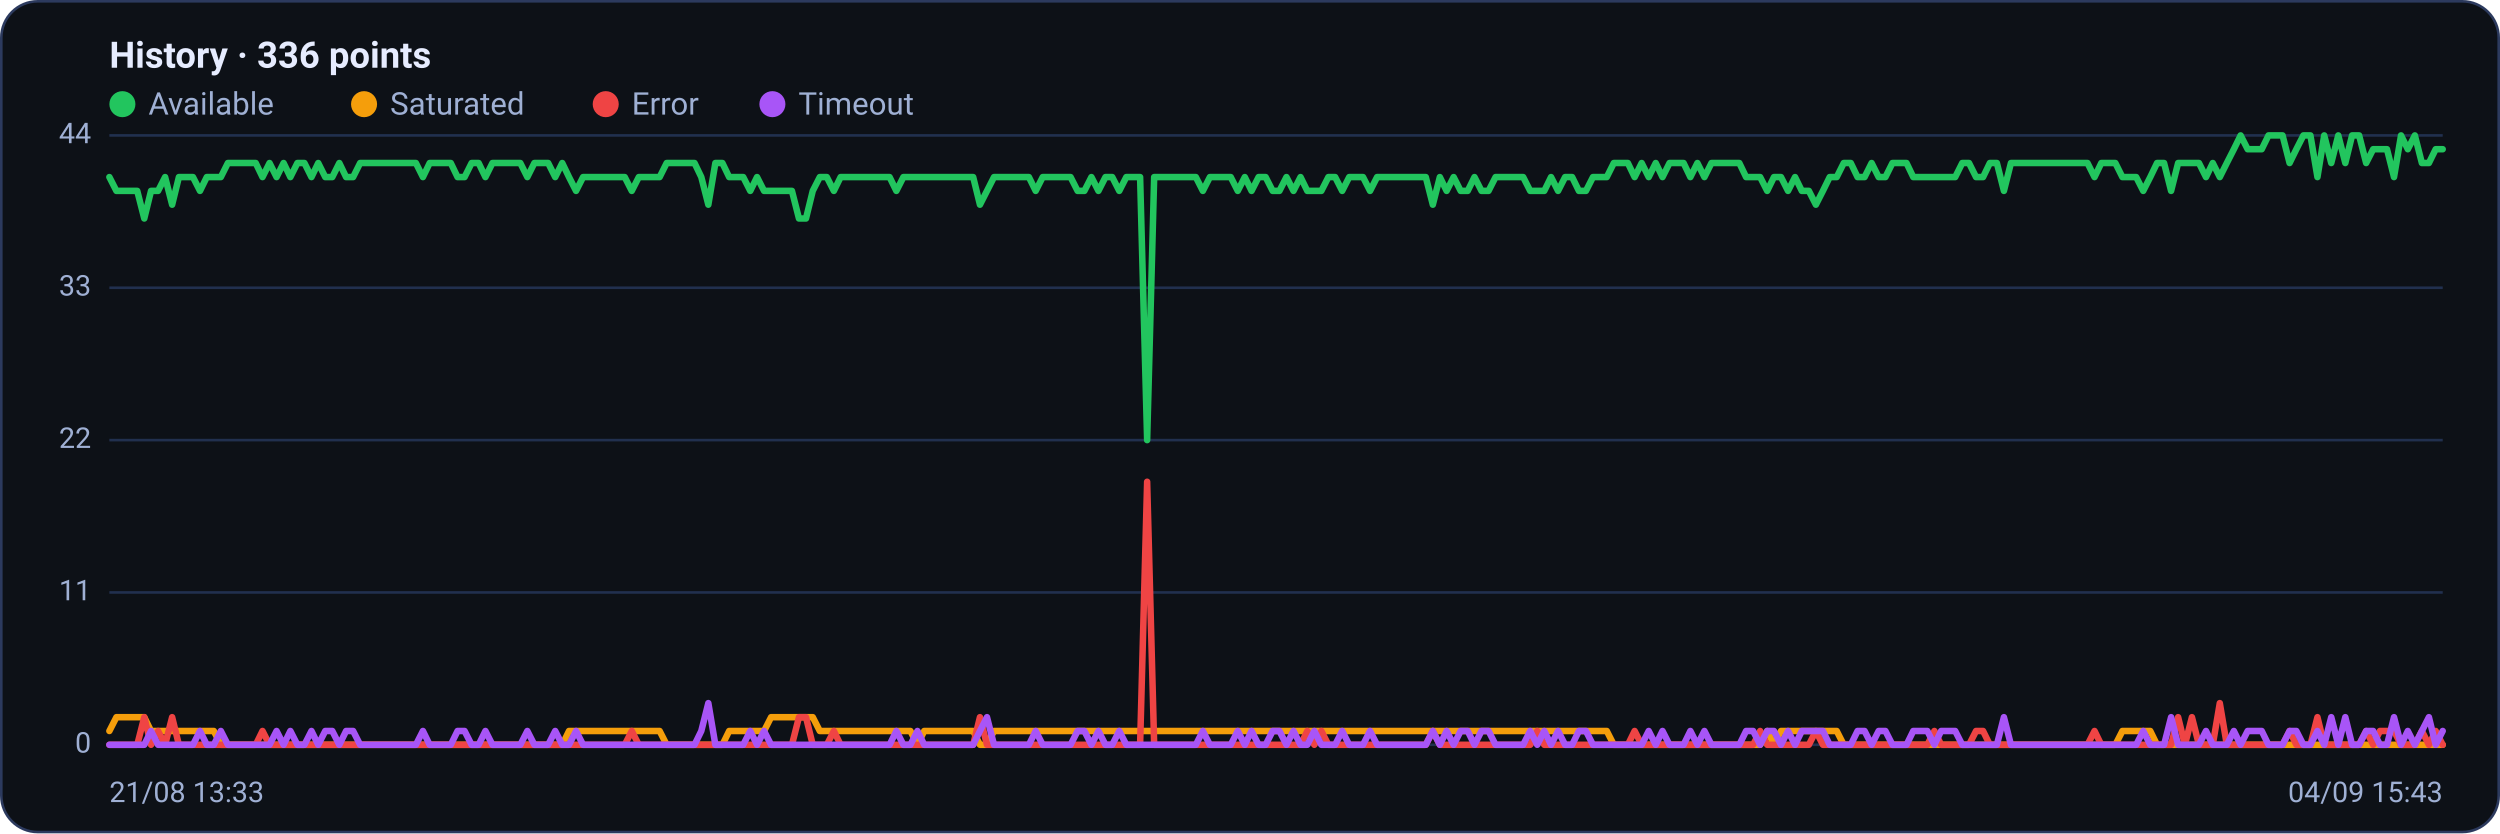
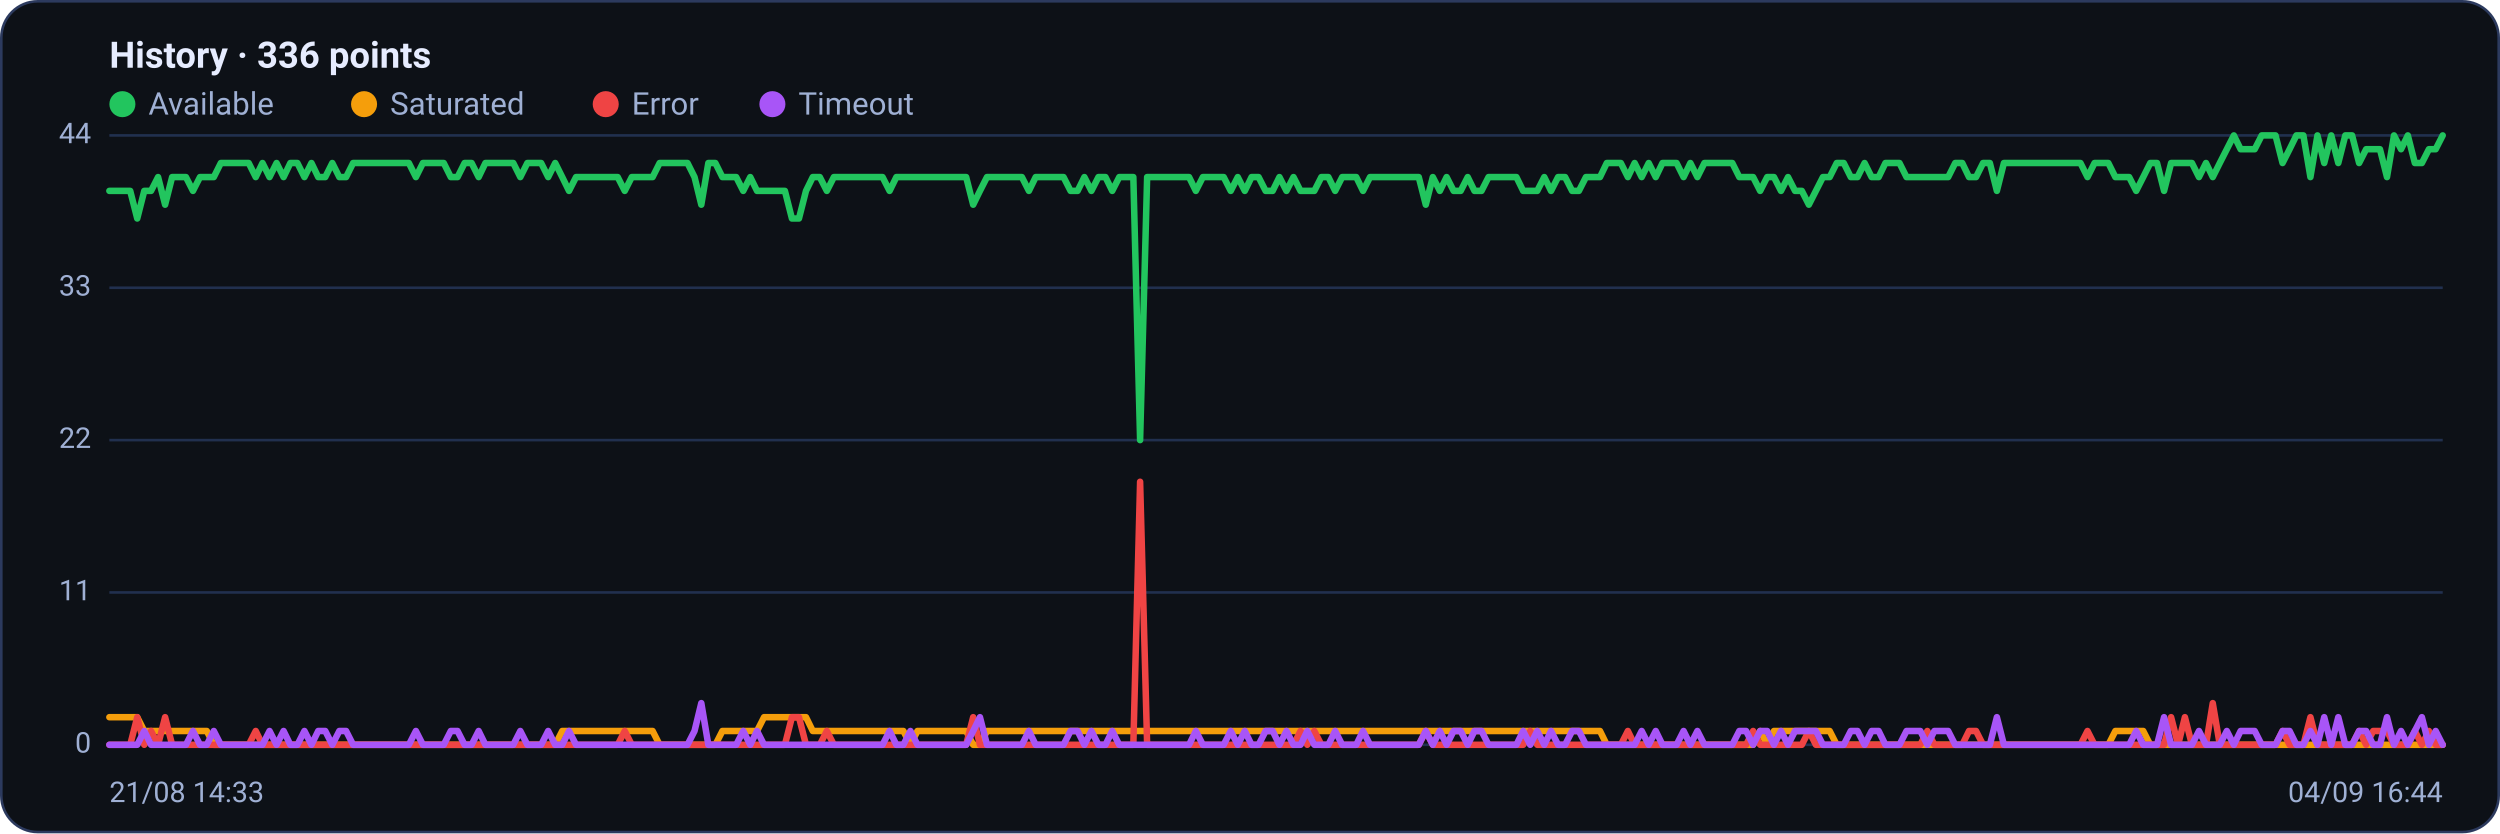
<svg xmlns="http://www.w3.org/2000/svg" viewBox="0 0 960 320" width="960" height="320" font-family="Segoe UI, system-ui, -apple-system, Roboto, Helvetica, Arial, sans-serif" role="img" aria-label="Availability history per region">
  <rect x="0.5" y="0.5" width="959" height="319" rx="14" fill="#0d1117" stroke="#2c3a5e" />
  <text x="42" y="26" font-size="14" font-weight="600" fill="#e6ecff">History · 336 points</text>
  <circle cx="47" cy="40" r="5" fill="#22c55e" />
  <text x="57" y="44" font-size="12" fill="#9fb0d4">Available</text>
  <circle cx="139.8" cy="40" r="5" fill="#f59e0b" />
  <text x="149.8" y="44" font-size="12" fill="#9fb0d4">Saturated</text>
  <circle cx="232.6" cy="40" r="5" fill="#ef4444" />
  <text x="242.6" y="44" font-size="12" fill="#9fb0d4">Error</text>
  <circle cx="296.6" cy="40" r="5" fill="#a855f7" />
  <text x="306.6" y="44" font-size="12" fill="#9fb0d4">Timeout</text>
  <line x1="42" y1="286.0" x2="938" y2="286.0" stroke="#21304f" stroke-width="1" />
  <text x="35" y="289.0" text-anchor="end" font-size="11" fill="#9fb0d4">0</text>
  <line x1="42" y1="227.5" x2="938" y2="227.5" stroke="#21304f" stroke-width="1" />
  <text x="35" y="230.5" text-anchor="end" font-size="11" fill="#9fb0d4">11</text>
  <line x1="42" y1="169.0" x2="938" y2="169.0" stroke="#21304f" stroke-width="1" />
  <text x="35" y="172.0" text-anchor="end" font-size="11" fill="#9fb0d4">22</text>
  <line x1="42" y1="110.5" x2="938" y2="110.5" stroke="#21304f" stroke-width="1" />
  <text x="35" y="113.5" text-anchor="end" font-size="11" fill="#9fb0d4">33</text>
  <line x1="42" y1="52.0" x2="938" y2="52.0" stroke="#21304f" stroke-width="1" />
  <text x="35" y="55.0" text-anchor="end" font-size="11" fill="#9fb0d4">44</text>
-   <polyline fill="none" stroke="#22c55e" stroke-width="2.5" stroke-linejoin="round" stroke-linecap="round" points="42.0,68.0 44.7,73.3 47.3,73.3 50.0,73.3 52.7,73.3 55.4,83.9 58.0,73.3 60.7,73.3 63.4,68.0 66.1,78.6 68.7,68.0 71.4,68.0 74.1,68.0 76.8,73.3 79.4,68.0 82.1,68.0 84.8,68.0 87.5,62.6 90.1,62.6 92.8,62.6 95.5,62.6 98.2,62.6 100.8,68.0 103.5,62.6 106.2,68.0 108.9,62.6 111.5,68.0 114.2,62.6 116.9,62.6 119.6,68.0 122.2,62.6 124.9,68.0 127.6,68.0 130.3,62.6 132.9,68.0 135.6,68.0 138.3,62.6 141.0,62.6 143.6,62.6 146.3,62.6 149.0,62.6 151.7,62.6 154.3,62.6 157.0,62.6 159.7,62.6 162.4,68.0 165.0,62.6 167.7,62.6 170.4,62.6 173.1,62.6 175.7,68.0 178.4,68.0 181.1,62.6 183.8,62.6 186.4,68.0 189.1,62.6 191.8,62.6 194.5,62.6 197.1,62.6 199.8,62.6 202.5,68.0 205.2,62.6 207.8,62.6 210.5,62.6 213.2,68.0 215.9,62.6 218.5,68.0 221.2,73.3 223.9,68.0 226.5,68.0 229.2,68.0 231.9,68.0 234.6,68.0 237.2,68.0 239.9,68.0 242.6,73.3 245.3,68.0 247.9,68.0 250.6,68.0 253.3,68.0 256.0,62.6 258.6,62.6 261.3,62.6 264.0,62.6 266.7,62.6 269.3,68.0 272.0,78.6 274.7,62.6 277.4,62.6 280.0,68.0 282.7,68.0 285.4,68.0 288.1,73.3 290.7,68.0 293.4,73.3 296.1,73.3 298.8,73.3 301.4,73.3 304.1,73.3 306.8,83.9 309.5,83.9 312.1,73.3 314.8,68.0 317.5,68.0 320.2,73.3 322.8,68.0 325.5,68.0 328.2,68.0 330.9,68.0 333.5,68.0 336.2,68.0 338.9,68.0 341.6,68.0 344.2,73.3 346.9,68.0 349.6,68.0 352.3,68.0 354.9,68.0 357.6,68.0 360.3,68.0 363.0,68.0 365.6,68.0 368.3,68.0 371.0,68.0 373.7,68.0 376.3,78.6 379.0,73.3 381.7,68.0 384.4,68.0 387.0,68.0 389.7,68.0 392.4,68.0 395.1,68.0 397.7,73.3 400.4,68.0 403.1,68.0 405.7,68.0 408.4,68.0 411.1,68.0 413.8,73.3 416.4,73.3 419.1,68.0 421.8,73.3 424.5,68.0 427.1,68.0 429.8,73.3 432.5,68.0 435.2,68.0 437.8,68.0 440.5,169.0 443.2,68.0 445.9,68.0 448.5,68.0 451.2,68.0 453.9,68.0 456.6,68.0 459.2,68.0 461.9,73.3 464.6,68.0 467.3,68.0 469.9,68.0 472.6,68.0 475.3,73.3 478.0,68.0 480.6,73.3 483.3,68.0 486.0,68.0 488.7,73.3 491.3,73.3 494.0,68.0 496.7,73.3 499.4,68.0 502.0,73.3 504.7,73.3 507.4,73.3 510.1,68.0 512.7,68.0 515.4,73.3 518.1,68.0 520.8,68.0 523.4,68.0 526.1,73.3 528.8,68.0 531.5,68.0 534.1,68.0 536.8,68.0 539.5,68.0 542.2,68.0 544.8,68.0 547.5,68.0 550.2,78.6 552.9,68.0 555.5,73.3 558.2,68.0 560.9,73.3 563.6,73.3 566.2,68.0 568.9,73.3 571.6,73.3 574.3,68.0 576.9,68.0 579.6,68.0 582.3,68.0 584.9,68.0 587.6,73.3 590.3,73.3 593.0,73.3 595.6,68.0 598.3,73.3 601.0,68.0 603.7,68.0 606.3,73.3 609.0,73.3 611.7,68.0 614.4,68.0 617.0,68.0 619.7,62.6 622.4,62.6 625.1,62.6 627.7,68.0 630.4,62.6 633.1,68.0 635.8,62.6 638.4,68.0 641.1,62.6 643.8,62.6 646.5,62.6 649.1,68.0 651.8,62.6 654.5,68.0 657.2,62.6 659.8,62.6 662.5,62.6 665.2,62.6 667.9,62.6 670.5,68.0 673.2,68.0 675.9,68.0 678.6,73.3 681.2,68.0 683.9,68.0 686.6,73.3 689.3,68.0 691.9,73.3 694.6,73.3 697.3,78.6 700.0,73.3 702.6,68.0 705.3,68.0 708.0,62.6 710.7,62.6 713.3,68.0 716.0,68.0 718.7,62.6 721.4,68.0 724.0,68.0 726.7,62.6 729.4,62.6 732.1,62.6 734.7,68.0 737.4,68.0 740.1,68.0 742.8,68.0 745.4,68.0 748.1,68.0 750.8,68.0 753.5,62.6 756.1,62.6 758.8,68.0 761.5,68.0 764.1,62.6 766.8,62.6 769.5,73.3 772.2,62.6 774.8,62.6 777.5,62.6 780.2,62.6 782.9,62.6 785.5,62.6 788.2,62.6 790.9,62.6 793.6,62.6 796.2,62.6 798.9,62.6 801.6,62.6 804.3,68.0 806.9,62.6 809.6,62.6 812.3,62.6 815.0,68.0 817.6,68.0 820.3,68.0 823.0,73.3 825.7,68.0 828.3,62.6 831.0,62.6 833.7,73.3 836.4,62.6 839.0,62.6 841.7,62.6 844.4,62.6 847.1,68.0 849.7,62.6 852.4,68.0 855.1,62.6 857.8,57.3 860.4,52.0 863.1,57.3 865.8,57.3 868.5,57.3 871.1,52.0 873.8,52.0 876.5,52.0 879.2,62.6 881.8,57.3 884.5,52.0 887.2,52.0 889.9,68.0 892.5,52.0 895.2,62.6 897.9,52.0 900.6,62.6 903.2,52.0 905.9,52.0 908.6,62.6 911.3,57.3 913.9,57.3 916.6,57.3 919.3,68.0 922.0,52.0 924.6,57.3 927.3,52.0 930.0,62.6 932.7,62.6 935.3,57.3 938.0,57.3" />
-   <polyline fill="none" stroke="#f59e0b" stroke-width="2.5" stroke-linejoin="round" stroke-linecap="round" points="42.0,280.7 44.7,275.4 47.3,275.4 50.0,275.4 52.7,275.4 55.4,275.4 58.0,280.7 60.7,280.7 63.4,280.7 66.1,280.7 68.7,280.7 71.4,280.7 74.1,280.7 76.8,280.7 79.4,280.7 82.1,280.7 84.8,286.0 87.5,286.0 90.1,286.0 92.8,286.0 95.5,286.0 98.2,286.0 100.8,286.0 103.5,286.0 106.2,286.0 108.9,286.0 111.5,286.0 114.2,286.0 116.9,286.0 119.6,286.0 122.2,286.0 124.9,286.0 127.6,286.0 130.3,286.0 132.9,286.0 135.6,286.0 138.3,286.0 141.0,286.0 143.6,286.0 146.3,286.0 149.0,286.0 151.7,286.0 154.3,286.0 157.0,286.0 159.7,286.0 162.4,286.0 165.0,286.0 167.7,286.0 170.4,286.0 173.1,286.0 175.7,286.0 178.4,286.0 181.1,286.0 183.8,286.0 186.4,286.0 189.1,286.0 191.8,286.0 194.5,286.0 197.1,286.0 199.8,286.0 202.5,286.0 205.2,286.0 207.8,286.0 210.5,286.0 213.2,286.0 215.9,286.0 218.5,280.7 221.2,280.7 223.9,280.7 226.5,280.7 229.2,280.7 231.9,280.7 234.6,280.7 237.2,280.7 239.9,280.7 242.6,280.7 245.3,280.7 247.9,280.7 250.6,280.7 253.3,280.7 256.0,286.0 258.6,286.0 261.3,286.0 264.0,286.0 266.7,286.0 269.3,286.0 272.0,286.0 274.7,286.0 277.4,286.0 280.0,280.7 282.7,280.7 285.4,280.7 288.1,280.7 290.7,280.7 293.4,280.7 296.1,275.4 298.8,275.4 301.4,275.4 304.1,275.4 306.8,275.4 309.5,275.4 312.1,275.4 314.8,280.7 317.5,280.7 320.2,280.7 322.8,280.7 325.5,280.7 328.2,280.7 330.9,280.7 333.5,280.7 336.2,280.7 338.9,280.7 341.6,280.7 344.2,280.7 346.9,280.7 349.6,280.7 352.3,286.0 354.9,280.7 357.6,280.7 360.3,280.7 363.0,280.7 365.6,280.7 368.3,280.7 371.0,280.7 373.7,280.7 376.3,286.0 379.0,286.0 381.7,280.7 384.4,280.7 387.0,280.7 389.7,280.7 392.4,280.7 395.1,280.7 397.7,280.7 400.4,280.7 403.1,280.7 405.7,280.7 408.4,280.7 411.1,280.7 413.8,280.7 416.4,280.7 419.1,280.7 421.8,280.7 424.5,280.7 427.1,280.7 429.8,280.7 432.5,280.7 435.2,280.7 437.8,280.7 440.5,280.7 443.2,280.7 445.9,280.7 448.5,280.7 451.2,280.7 453.9,280.7 456.6,280.7 459.2,280.7 461.9,280.7 464.6,280.7 467.3,280.7 469.9,280.7 472.6,280.7 475.3,280.7 478.0,280.7 480.6,280.7 483.3,280.7 486.0,280.7 488.7,280.7 491.3,280.7 494.0,280.7 496.7,280.7 499.4,280.7 502.0,280.7 504.7,280.7 507.4,280.7 510.1,280.7 512.7,280.7 515.4,280.7 518.1,280.7 520.8,280.7 523.4,280.7 526.1,280.7 528.8,280.7 531.5,280.7 534.1,280.7 536.8,280.7 539.5,280.7 542.2,280.7 544.8,280.7 547.5,280.7 550.2,280.7 552.9,280.7 555.5,280.7 558.2,280.7 560.9,280.7 563.6,280.7 566.2,280.7 568.9,280.7 571.6,280.7 574.3,280.7 576.9,280.7 579.6,280.7 582.3,280.7 584.9,280.7 587.6,280.7 590.3,280.7 593.0,280.7 595.6,280.7 598.3,280.7 601.0,280.7 603.7,280.7 606.3,280.7 609.0,280.7 611.7,280.7 614.4,280.7 617.0,280.7 619.7,286.0 622.4,286.0 625.1,286.0 627.7,286.0 630.4,286.0 633.1,286.0 635.8,286.0 638.4,286.0 641.1,286.0 643.8,286.0 646.5,286.0 649.1,286.0 651.8,286.0 654.5,286.0 657.2,286.0 659.8,286.0 662.5,286.0 665.2,286.0 667.9,286.0 670.5,286.0 673.2,286.0 675.9,286.0 678.6,280.7 681.2,286.0 683.9,280.7 686.6,280.7 689.3,280.7 691.9,280.7 694.6,280.7 697.3,280.7 700.0,280.7 702.6,280.7 705.3,280.7 708.0,286.0 710.7,286.0 713.3,286.0 716.0,286.0 718.7,286.0 721.4,286.0 724.0,286.0 726.7,286.0 729.4,286.0 732.1,286.0 734.7,286.0 737.4,286.0 740.1,286.0 742.8,286.0 745.4,286.0 748.1,286.0 750.8,286.0 753.5,286.0 756.1,286.0 758.8,286.0 761.5,286.0 764.1,286.0 766.8,286.0 769.5,286.0 772.2,286.0 774.8,286.0 777.5,286.0 780.2,286.0 782.9,286.0 785.5,286.0 788.2,286.0 790.9,286.0 793.6,286.0 796.2,286.0 798.9,286.0 801.6,286.0 804.3,286.0 806.9,286.0 809.6,286.0 812.3,286.0 815.0,280.7 817.6,280.7 820.3,280.7 823.0,280.7 825.7,280.7 828.3,286.0 831.0,286.0 833.7,286.0 836.4,286.0 839.0,286.0 841.7,286.0 844.4,286.0 847.1,286.0 849.7,286.0 852.4,286.0 855.1,286.0 857.8,286.0 860.4,286.0 863.1,286.0 865.8,286.0 868.5,286.0 871.1,286.0 873.8,286.0 876.5,286.0 879.2,286.0 881.8,286.0 884.5,286.0 887.2,286.0 889.9,286.0 892.5,286.0 895.2,286.0 897.9,286.0 900.6,286.0 903.2,286.0 905.9,286.0 908.6,286.0 911.3,286.0 913.9,286.0 916.6,286.0 919.3,286.0 922.0,286.0 924.6,286.0 927.3,286.0 930.0,286.0 932.7,286.0 935.3,286.0 938.0,286.0" />
-   <polyline fill="none" stroke="#ef4444" stroke-width="2.5" stroke-linejoin="round" stroke-linecap="round" points="42.0,286.0 44.7,286.0 47.3,286.0 50.0,286.0 52.7,286.0 55.4,275.4 58.0,286.0 60.7,280.7 63.4,286.0 66.1,275.4 68.7,286.0 71.4,286.0 74.1,286.0 76.8,286.0 79.4,286.0 82.1,286.0 84.8,286.0 87.5,286.0 90.1,286.0 92.8,286.0 95.5,286.0 98.2,286.0 100.8,280.7 103.5,286.0 106.2,286.0 108.9,286.0 111.5,286.0 114.2,286.0 116.9,286.0 119.6,286.0 122.2,286.0 124.9,286.0 127.6,286.0 130.3,286.0 132.9,286.0 135.6,286.0 138.3,286.0 141.0,286.0 143.6,286.0 146.3,286.0 149.0,286.0 151.7,286.0 154.3,286.0 157.0,286.0 159.7,286.0 162.4,286.0 165.0,286.0 167.7,286.0 170.4,286.0 173.1,286.0 175.7,286.0 178.4,286.0 181.1,286.0 183.8,286.0 186.4,286.0 189.1,286.0 191.8,286.0 194.5,286.0 197.1,286.0 199.8,286.0 202.5,286.0 205.2,286.0 207.8,286.0 210.5,286.0 213.2,286.0 215.9,286.0 218.5,286.0 221.2,286.0 223.9,286.0 226.5,286.0 229.2,286.0 231.9,286.0 234.6,286.0 237.2,286.0 239.9,286.0 242.6,280.7 245.3,286.0 247.9,286.0 250.6,286.0 253.3,286.0 256.0,286.0 258.6,286.0 261.3,286.0 264.0,286.0 266.7,286.0 269.3,286.0 272.0,286.0 274.7,286.0 277.4,286.0 280.0,286.0 282.7,286.0 285.4,286.0 288.1,286.0 290.7,286.0 293.4,286.0 296.1,286.0 298.8,286.0 301.4,286.0 304.1,286.0 306.8,275.4 309.5,275.4 312.1,286.0 314.8,286.0 317.5,286.0 320.2,280.7 322.8,286.0 325.5,286.0 328.2,286.0 330.9,286.0 333.5,286.0 336.2,286.0 338.9,286.0 341.6,286.0 344.2,286.0 346.9,286.0 349.6,286.0 352.3,286.0 354.9,286.0 357.6,286.0 360.3,286.0 363.0,286.0 365.6,286.0 368.3,286.0 371.0,286.0 373.7,286.0 376.3,275.4 379.0,286.0 381.7,286.0 384.4,286.0 387.0,286.0 389.7,286.0 392.4,286.0 395.1,286.0 397.7,286.0 400.4,286.0 403.1,286.0 405.7,286.0 408.4,286.0 411.1,286.0 413.8,286.0 416.4,286.0 419.1,286.0 421.8,286.0 424.5,286.0 427.1,286.0 429.8,286.0 432.5,286.0 435.2,286.0 437.8,286.0 440.5,185.0 443.2,286.0 445.9,286.0 448.5,286.0 451.2,286.0 453.9,286.0 456.6,286.0 459.2,286.0 461.9,286.0 464.6,286.0 467.3,286.0 469.9,286.0 472.6,286.0 475.3,286.0 478.0,286.0 480.6,286.0 483.3,286.0 486.0,286.0 488.7,286.0 491.3,286.0 494.0,286.0 496.7,286.0 499.4,286.0 502.0,280.7 504.7,286.0 507.4,280.7 510.1,286.0 512.7,286.0 515.4,286.0 518.1,286.0 520.8,286.0 523.4,286.0 526.1,286.0 528.8,286.0 531.5,286.0 534.1,286.0 536.8,286.0 539.5,286.0 542.2,286.0 544.8,286.0 547.5,286.0 550.2,280.7 552.9,286.0 555.5,286.0 558.2,286.0 560.9,286.0 563.6,286.0 566.2,286.0 568.9,286.0 571.6,286.0 574.3,286.0 576.9,286.0 579.6,286.0 582.3,286.0 584.9,286.0 587.6,286.0 590.3,280.7 593.0,286.0 595.6,286.0 598.3,286.0 601.0,286.0 603.7,286.0 606.3,286.0 609.0,286.0 611.7,286.0 614.4,286.0 617.0,286.0 619.7,286.0 622.4,286.0 625.1,286.0 627.7,280.7 630.4,286.0 633.1,286.0 635.8,286.0 638.4,286.0 641.1,286.0 643.8,286.0 646.5,286.0 649.1,286.0 651.8,286.0 654.5,286.0 657.2,286.0 659.8,286.0 662.5,286.0 665.2,286.0 667.9,286.0 670.5,286.0 673.2,286.0 675.9,280.7 678.6,286.0 681.2,286.0 683.9,286.0 686.6,286.0 689.3,286.0 691.9,286.0 694.6,286.0 697.3,280.7 700.0,286.0 702.6,286.0 705.3,286.0 708.0,286.0 710.7,286.0 713.3,286.0 716.0,286.0 718.7,286.0 721.4,286.0 724.0,286.0 726.7,286.0 729.4,286.0 732.1,286.0 734.7,286.0 737.4,286.0 740.1,286.0 742.8,280.7 745.4,286.0 748.1,286.0 750.8,286.0 753.5,286.0 756.1,286.0 758.8,280.7 761.5,280.7 764.1,286.0 766.8,286.0 769.5,286.0 772.2,286.0 774.8,286.0 777.5,286.0 780.2,286.0 782.9,286.0 785.5,286.0 788.2,286.0 790.9,286.0 793.6,286.0 796.2,286.0 798.9,286.0 801.6,286.0 804.3,280.7 806.9,286.0 809.6,286.0 812.3,286.0 815.0,286.0 817.6,286.0 820.3,286.0 823.0,286.0 825.7,286.0 828.3,286.0 831.0,286.0 833.7,286.0 836.4,275.4 839.0,286.0 841.7,275.4 844.4,286.0 847.1,286.0 849.7,286.0 852.4,270.0 855.1,286.0 857.8,286.0 860.4,286.0 863.1,286.0 865.8,286.0 868.5,286.0 871.1,286.0 873.8,286.0 876.5,286.0 879.2,280.7 881.8,286.0 884.5,286.0 887.2,286.0 889.9,275.4 892.5,286.0 895.2,286.0 897.9,286.0 900.6,286.0 903.2,286.0 905.9,286.0 908.6,280.7 911.3,286.0 913.9,280.7 916.6,280.7 919.3,280.7 922.0,286.0 924.6,286.0 927.3,286.0 930.0,280.7 932.7,286.0 935.3,280.7 938.0,286.0" />
-   <polyline fill="none" stroke="#a855f7" stroke-width="2.5" stroke-linejoin="round" stroke-linecap="round" points="42.0,286.0 44.7,286.0 47.3,286.0 50.0,286.0 52.7,286.0 55.4,286.0 58.0,280.7 60.7,286.0 63.4,286.0 66.1,286.0 68.7,286.0 71.4,286.0 74.1,286.0 76.8,280.7 79.4,286.0 82.1,286.0 84.8,280.7 87.5,286.0 90.1,286.0 92.8,286.0 95.5,286.0 98.2,286.0 100.8,286.0 103.5,286.0 106.2,280.7 108.9,286.0 111.5,280.7 114.2,286.0 116.9,286.0 119.6,280.7 122.2,286.0 124.9,280.7 127.6,280.7 130.3,286.0 132.9,280.7 135.6,280.7 138.3,286.0 141.0,286.0 143.6,286.0 146.3,286.0 149.0,286.0 151.7,286.0 154.3,286.0 157.0,286.0 159.7,286.0 162.4,280.7 165.0,286.0 167.7,286.0 170.4,286.0 173.1,286.0 175.7,280.7 178.4,280.7 181.1,286.0 183.8,286.0 186.4,280.7 189.1,286.0 191.8,286.0 194.5,286.0 197.1,286.0 199.8,286.0 202.5,280.7 205.2,286.0 207.8,286.0 210.5,286.0 213.2,280.7 215.9,286.0 218.5,286.0 221.2,280.7 223.9,286.0 226.5,286.0 229.2,286.0 231.9,286.0 234.6,286.0 237.2,286.0 239.9,286.0 242.6,286.0 245.3,286.0 247.9,286.0 250.6,286.0 253.3,286.0 256.0,286.0 258.6,286.0 261.3,286.0 264.0,286.0 266.7,286.0 269.3,280.7 272.0,270.0 274.7,286.0 277.4,286.0 280.0,286.0 282.7,286.0 285.4,286.0 288.1,280.7 290.7,286.0 293.4,280.7 296.1,286.0 298.8,286.0 301.4,286.0 304.1,286.0 306.8,286.0 309.5,286.0 312.1,286.0 314.8,286.0 317.5,286.0 320.2,286.0 322.8,286.0 325.5,286.0 328.2,286.0 330.9,286.0 333.5,286.0 336.2,286.0 338.9,286.0 341.6,286.0 344.2,280.7 346.9,286.0 349.6,286.0 352.3,280.7 354.9,286.0 357.6,286.0 360.3,286.0 363.0,286.0 365.6,286.0 368.3,286.0 371.0,286.0 373.7,286.0 376.3,280.7 379.0,275.4 381.7,286.0 384.4,286.0 387.0,286.0 389.7,286.0 392.4,286.0 395.1,286.0 397.7,280.7 400.4,286.0 403.1,286.0 405.7,286.0 408.4,286.0 411.1,286.0 413.8,280.7 416.4,280.7 419.1,286.0 421.8,280.7 424.5,286.0 427.1,286.0 429.8,280.7 432.5,286.0 435.2,286.0 437.8,286.0 440.5,286.0 443.2,286.0 445.9,286.0 448.5,286.0 451.2,286.0 453.9,286.0 456.6,286.0 459.2,286.0 461.9,280.7 464.6,286.0 467.3,286.0 469.9,286.0 472.6,286.0 475.3,280.7 478.0,286.0 480.6,280.7 483.3,286.0 486.0,286.0 488.7,280.7 491.3,280.7 494.0,286.0 496.7,280.7 499.4,286.0 502.0,286.0 504.7,280.7 507.4,286.0 510.1,286.0 512.7,286.0 515.4,280.7 518.1,286.0 520.8,286.0 523.4,286.0 526.1,280.7 528.8,286.0 531.5,286.0 534.1,286.0 536.8,286.0 539.5,286.0 542.2,286.0 544.8,286.0 547.5,286.0 550.2,280.7 552.9,286.0 555.5,280.7 558.2,286.0 560.9,280.7 563.6,280.7 566.2,286.0 568.9,280.7 571.6,280.7 574.3,286.0 576.9,286.0 579.6,286.0 582.3,286.0 584.9,286.0 587.6,280.7 590.3,286.0 593.0,280.7 595.6,286.0 598.3,280.7 601.0,286.0 603.7,286.0 606.3,280.7 609.0,280.7 611.7,286.0 614.4,286.0 617.0,286.0 619.7,286.0 622.4,286.0 625.1,286.0 627.7,286.0 630.4,286.0 633.1,280.7 635.8,286.0 638.4,280.7 641.1,286.0 643.8,286.0 646.5,286.0 649.1,280.7 651.8,286.0 654.5,280.7 657.2,286.0 659.8,286.0 662.5,286.0 665.2,286.0 667.9,286.0 670.5,280.7 673.2,280.7 675.9,286.0 678.6,280.7 681.2,280.7 683.9,286.0 686.6,280.7 689.3,286.0 691.9,280.7 694.6,280.7 697.3,280.7 700.0,280.7 702.6,286.0 705.3,286.0 708.0,286.0 710.7,286.0 713.3,280.7 716.0,280.7 718.7,286.0 721.4,280.7 724.0,280.7 726.7,286.0 729.4,286.0 732.1,286.0 734.7,280.7 737.4,280.7 740.1,280.7 742.8,286.0 745.4,280.7 748.1,280.7 750.8,280.7 753.5,286.0 756.1,286.0 758.8,286.0 761.5,286.0 764.1,286.0 766.8,286.0 769.5,275.4 772.2,286.0 774.8,286.0 777.5,286.0 780.2,286.0 782.9,286.0 785.5,286.0 788.2,286.0 790.9,286.0 793.6,286.0 796.2,286.0 798.9,286.0 801.6,286.0 804.3,286.0 806.9,286.0 809.6,286.0 812.3,286.0 815.0,286.0 817.6,286.0 820.3,286.0 823.0,280.7 825.7,286.0 828.3,286.0 831.0,286.0 833.7,275.4 836.4,286.0 839.0,286.0 841.7,286.0 844.4,286.0 847.1,280.7 849.7,286.0 852.4,286.0 855.1,286.0 857.8,280.7 860.4,286.0 863.1,280.7 865.8,280.7 868.5,280.7 871.1,286.0 873.8,286.0 876.5,286.0 879.2,280.7 881.8,280.7 884.5,286.0 887.2,286.0 889.9,280.7 892.5,286.0 895.2,275.4 897.9,286.0 900.6,275.4 903.2,286.0 905.9,286.0 908.6,280.7 911.3,280.7 913.9,286.0 916.6,286.0 919.3,275.4 922.0,286.0 924.6,280.7 927.3,286.0 930.0,280.7 932.7,275.4 935.3,286.0 938.0,280.7" />
-   <text x="42" y="308" font-size="11" fill="#9fb0d4">21/08 13:33</text>
-   <text x="938" y="308" text-anchor="end" font-size="11" fill="#9fb0d4">04/09 15:43</text>
+   <polyline fill="none" stroke="#22c55e" stroke-width="2.5" stroke-linejoin="round" stroke-linecap="round" points="42.0,73.3 44.7,73.3 47.3,73.3 50.0,73.3 52.7,83.9 55.4,73.3 58.0,73.3 60.7,68.0 63.4,78.6 66.1,68.0 68.7,68.0 71.4,68.0 74.1,73.3 76.8,68.0 79.4,68.0 82.1,68.0 84.8,62.6 87.5,62.6 90.1,62.6 92.8,62.6 95.5,62.6 98.2,68.0 100.8,62.6 103.5,68.0 106.2,62.6 108.9,68.0 111.5,62.6 114.2,62.6 116.9,68.0 119.6,62.6 122.2,68.0 124.9,68.0 127.6,62.6 130.3,68.0 132.9,68.0 135.6,62.6 138.3,62.6 141.0,62.6 143.6,62.6 146.3,62.6 149.0,62.6 151.7,62.6 154.3,62.6 157.0,62.6 159.7,68.0 162.4,62.6 165.0,62.6 167.7,62.6 170.4,62.6 173.1,68.0 175.7,68.0 178.4,62.6 181.1,62.6 183.8,68.0 186.4,62.6 189.1,62.6 191.8,62.6 194.5,62.6 197.1,62.6 199.8,68.0 202.5,62.6 205.2,62.6 207.8,62.6 210.5,68.0 213.2,62.6 215.9,68.0 218.5,73.3 221.2,68.0 223.9,68.0 226.5,68.0 229.2,68.0 231.9,68.0 234.6,68.0 237.2,68.0 239.9,73.3 242.6,68.0 245.3,68.0 247.9,68.0 250.6,68.0 253.3,62.6 256.0,62.6 258.6,62.6 261.3,62.6 264.0,62.6 266.7,68.0 269.3,78.6 272.0,62.6 274.7,62.6 277.4,68.0 280.0,68.0 282.7,68.0 285.4,73.3 288.1,68.0 290.7,73.3 293.4,73.3 296.1,73.3 298.8,73.3 301.4,73.3 304.1,83.9 306.8,83.9 309.5,73.3 312.1,68.0 314.8,68.0 317.5,73.3 320.2,68.0 322.8,68.0 325.5,68.0 328.2,68.0 330.9,68.0 333.5,68.0 336.2,68.0 338.9,68.0 341.6,73.3 344.2,68.0 346.9,68.0 349.6,68.0 352.3,68.0 354.9,68.0 357.6,68.0 360.3,68.0 363.0,68.0 365.6,68.0 368.3,68.0 371.0,68.0 373.7,78.6 376.3,73.3 379.0,68.0 381.7,68.0 384.4,68.0 387.0,68.0 389.7,68.0 392.4,68.0 395.1,73.3 397.7,68.0 400.4,68.0 403.1,68.0 405.7,68.0 408.4,68.0 411.1,73.3 413.8,73.3 416.4,68.0 419.1,73.3 421.8,68.0 424.5,68.0 427.1,73.3 429.8,68.0 432.5,68.0 435.2,68.0 437.8,169.0 440.5,68.0 443.2,68.0 445.9,68.0 448.5,68.0 451.2,68.0 453.9,68.0 456.6,68.0 459.2,73.3 461.9,68.0 464.6,68.0 467.3,68.0 469.9,68.0 472.6,73.3 475.3,68.0 478.0,73.3 480.6,68.0 483.3,68.0 486.0,73.3 488.7,73.3 491.3,68.0 494.0,73.3 496.7,68.0 499.4,73.3 502.0,73.3 504.7,73.3 507.4,68.0 510.1,68.0 512.7,73.3 515.4,68.0 518.1,68.0 520.8,68.0 523.4,73.3 526.1,68.0 528.8,68.0 531.5,68.0 534.1,68.0 536.8,68.0 539.5,68.0 542.2,68.0 544.8,68.0 547.5,78.6 550.2,68.0 552.9,73.3 555.5,68.0 558.2,73.3 560.9,73.3 563.6,68.0 566.2,73.3 568.9,73.3 571.6,68.0 574.3,68.0 576.9,68.0 579.6,68.0 582.3,68.0 584.9,73.3 587.6,73.3 590.3,73.3 593.0,68.0 595.6,73.3 598.3,68.0 601.0,68.0 603.7,73.3 606.3,73.3 609.0,68.0 611.7,68.0 614.4,68.0 617.0,62.6 619.7,62.6 622.4,62.6 625.1,68.0 627.7,62.6 630.4,68.0 633.1,62.6 635.8,68.0 638.4,62.6 641.1,62.6 643.8,62.6 646.5,68.0 649.1,62.6 651.8,68.0 654.5,62.6 657.2,62.6 659.8,62.6 662.5,62.6 665.2,62.6 667.9,68.0 670.5,68.0 673.2,68.0 675.9,73.3 678.6,68.0 681.2,68.0 683.9,73.3 686.6,68.0 689.3,73.3 691.9,73.3 694.6,78.6 697.3,73.3 700.0,68.0 702.6,68.0 705.3,62.6 708.0,62.6 710.7,68.0 713.3,68.0 716.0,62.6 718.7,68.0 721.4,68.0 724.0,62.6 726.7,62.6 729.4,62.6 732.1,68.0 734.7,68.0 737.4,68.0 740.1,68.0 742.8,68.0 745.4,68.0 748.1,68.0 750.8,62.6 753.5,62.6 756.1,68.0 758.8,68.0 761.5,62.6 764.1,62.6 766.8,73.3 769.5,62.6 772.2,62.6 774.8,62.6 777.5,62.6 780.2,62.6 782.9,62.6 785.5,62.6 788.2,62.6 790.9,62.6 793.6,62.6 796.2,62.6 798.9,62.6 801.6,68.0 804.3,62.6 806.9,62.6 809.6,62.6 812.3,68.0 815.0,68.0 817.6,68.0 820.3,73.3 823.0,68.0 825.7,62.6 828.3,62.6 831.0,73.3 833.7,62.6 836.4,62.6 839.0,62.6 841.7,62.6 844.4,68.0 847.1,62.6 849.7,68.0 852.4,62.6 855.1,57.3 857.8,52.0 860.4,57.3 863.1,57.3 865.8,57.3 868.5,52.0 871.1,52.0 873.8,52.0 876.5,62.6 879.2,57.3 881.8,52.0 884.5,52.0 887.2,68.0 889.9,52.0 892.5,62.6 895.2,52.0 897.9,62.6 900.6,52.0 903.2,52.0 905.9,62.6 908.6,57.3 911.3,57.3 913.9,57.3 916.6,68.0 919.3,52.0 922.0,57.3 924.6,52.0 927.3,62.6 930.0,62.6 932.7,57.3 935.3,57.3 938.0,52.0" />
+   <polyline fill="none" stroke="#f59e0b" stroke-width="2.5" stroke-linejoin="round" stroke-linecap="round" points="42.0,275.4 44.7,275.4 47.3,275.4 50.0,275.4 52.7,275.4 55.4,280.7 58.0,280.7 60.7,280.7 63.4,280.7 66.1,280.7 68.7,280.7 71.4,280.7 74.1,280.7 76.8,280.7 79.4,280.7 82.1,286.0 84.8,286.0 87.5,286.0 90.1,286.0 92.8,286.0 95.5,286.0 98.2,286.0 100.8,286.0 103.5,286.0 106.2,286.0 108.9,286.0 111.5,286.0 114.2,286.0 116.9,286.0 119.6,286.0 122.2,286.0 124.9,286.0 127.6,286.0 130.3,286.0 132.9,286.0 135.6,286.0 138.3,286.0 141.0,286.0 143.6,286.0 146.3,286.0 149.0,286.0 151.7,286.0 154.3,286.0 157.0,286.0 159.7,286.0 162.4,286.0 165.0,286.0 167.7,286.0 170.4,286.0 173.1,286.0 175.7,286.0 178.4,286.0 181.1,286.0 183.8,286.0 186.4,286.0 189.1,286.0 191.8,286.0 194.5,286.0 197.1,286.0 199.8,286.0 202.5,286.0 205.2,286.0 207.8,286.0 210.5,286.0 213.2,286.0 215.9,280.7 218.5,280.7 221.2,280.7 223.9,280.7 226.5,280.7 229.2,280.7 231.9,280.7 234.6,280.7 237.2,280.7 239.9,280.7 242.6,280.7 245.3,280.7 247.9,280.7 250.6,280.7 253.3,286.0 256.0,286.0 258.6,286.0 261.3,286.0 264.0,286.0 266.7,286.0 269.3,286.0 272.0,286.0 274.7,286.0 277.4,280.7 280.0,280.7 282.7,280.7 285.4,280.7 288.1,280.7 290.7,280.7 293.4,275.4 296.1,275.4 298.8,275.4 301.4,275.4 304.1,275.4 306.8,275.4 309.5,275.4 312.1,280.7 314.8,280.7 317.5,280.7 320.2,280.7 322.8,280.7 325.5,280.7 328.2,280.7 330.9,280.7 333.5,280.7 336.2,280.7 338.9,280.7 341.6,280.7 344.2,280.7 346.9,280.7 349.6,286.0 352.3,280.7 354.9,280.7 357.6,280.7 360.3,280.7 363.0,280.7 365.6,280.7 368.3,280.7 371.0,280.7 373.7,286.0 376.3,286.0 379.0,280.7 381.7,280.7 384.4,280.7 387.0,280.7 389.7,280.7 392.4,280.7 395.1,280.7 397.7,280.7 400.4,280.7 403.1,280.7 405.7,280.7 408.4,280.7 411.1,280.7 413.8,280.7 416.4,280.7 419.1,280.7 421.8,280.7 424.5,280.7 427.1,280.7 429.8,280.7 432.5,280.7 435.2,280.7 437.8,280.7 440.5,280.7 443.2,280.7 445.9,280.7 448.5,280.7 451.2,280.7 453.9,280.7 456.6,280.7 459.2,280.7 461.9,280.7 464.6,280.7 467.3,280.7 469.9,280.7 472.6,280.7 475.3,280.7 478.0,280.7 480.6,280.7 483.3,280.7 486.0,280.7 488.7,280.7 491.3,280.7 494.0,280.7 496.7,280.7 499.4,280.7 502.0,280.7 504.7,280.7 507.4,280.7 510.1,280.7 512.7,280.7 515.4,280.7 518.1,280.7 520.8,280.7 523.4,280.7 526.1,280.7 528.8,280.7 531.5,280.7 534.1,280.7 536.8,280.7 539.5,280.7 542.2,280.7 544.8,280.7 547.5,280.7 550.2,280.7 552.9,280.7 555.5,280.7 558.2,280.7 560.9,280.7 563.6,280.7 566.2,280.7 568.9,280.7 571.6,280.7 574.3,280.7 576.9,280.7 579.6,280.7 582.3,280.7 584.9,280.7 587.6,280.7 590.3,280.7 593.0,280.7 595.6,280.7 598.3,280.7 601.0,280.7 603.7,280.7 606.3,280.7 609.0,280.7 611.7,280.7 614.4,280.7 617.0,286.0 619.7,286.0 622.4,286.0 625.1,286.0 627.7,286.0 630.4,286.0 633.1,286.0 635.8,286.0 638.4,286.0 641.1,286.0 643.8,286.0 646.5,286.0 649.1,286.0 651.8,286.0 654.5,286.0 657.2,286.0 659.8,286.0 662.5,286.0 665.2,286.0 667.9,286.0 670.5,286.0 673.2,286.0 675.9,280.7 678.6,286.0 681.2,280.7 683.9,280.7 686.6,280.7 689.3,280.7 691.9,280.7 694.6,280.7 697.3,280.7 700.0,280.7 702.6,280.7 705.3,286.0 708.0,286.0 710.7,286.0 713.3,286.0 716.0,286.0 718.7,286.0 721.4,286.0 724.0,286.0 726.7,286.0 729.4,286.0 732.1,286.0 734.7,286.0 737.4,286.0 740.1,286.0 742.8,286.0 745.4,286.0 748.1,286.0 750.8,286.0 753.5,286.0 756.1,286.0 758.8,286.0 761.5,286.0 764.1,286.0 766.8,286.0 769.5,286.0 772.2,286.0 774.8,286.0 777.5,286.0 780.2,286.0 782.9,286.0 785.5,286.0 788.2,286.0 790.9,286.0 793.6,286.0 796.2,286.0 798.9,286.0 801.6,286.0 804.3,286.0 806.9,286.0 809.6,286.0 812.3,280.7 815.0,280.7 817.6,280.7 820.3,280.7 823.0,280.7 825.7,286.0 828.3,286.0 831.0,286.0 833.7,286.0 836.4,286.0 839.0,286.0 841.7,286.0 844.4,286.0 847.1,286.0 849.7,286.0 852.4,286.0 855.1,286.0 857.8,286.0 860.4,286.0 863.1,286.0 865.8,286.0 868.5,286.0 871.1,286.0 873.8,286.0 876.5,286.0 879.2,286.0 881.8,286.0 884.5,286.0 887.2,286.0 889.9,286.0 892.5,286.0 895.2,286.0 897.9,286.0 900.6,286.0 903.2,286.0 905.9,286.0 908.6,286.0 911.3,286.0 913.9,286.0 916.6,286.0 919.3,286.0 922.0,286.0 924.6,286.0 927.3,286.0 930.0,286.0 932.7,286.0 935.3,286.0 938.0,286.0" />
+   <polyline fill="none" stroke="#ef4444" stroke-width="2.5" stroke-linejoin="round" stroke-linecap="round" points="42.0,286.0 44.7,286.0 47.3,286.0 50.0,286.0 52.7,275.4 55.4,286.0 58.0,280.7 60.7,286.0 63.4,275.4 66.1,286.0 68.7,286.0 71.4,286.0 74.1,286.0 76.8,286.0 79.4,286.0 82.1,286.0 84.8,286.0 87.5,286.0 90.1,286.0 92.8,286.0 95.5,286.0 98.2,280.7 100.8,286.0 103.5,286.0 106.2,286.0 108.9,286.0 111.5,286.0 114.2,286.0 116.9,286.0 119.6,286.0 122.2,286.0 124.9,286.0 127.6,286.0 130.3,286.0 132.9,286.0 135.6,286.0 138.3,286.0 141.0,286.0 143.6,286.0 146.3,286.0 149.0,286.0 151.7,286.0 154.3,286.0 157.0,286.0 159.7,286.0 162.4,286.0 165.0,286.0 167.7,286.0 170.4,286.0 173.1,286.0 175.7,286.0 178.4,286.0 181.1,286.0 183.8,286.0 186.4,286.0 189.1,286.0 191.8,286.0 194.5,286.0 197.1,286.0 199.8,286.0 202.5,286.0 205.2,286.0 207.8,286.0 210.5,286.0 213.2,286.0 215.9,286.0 218.5,286.0 221.2,286.0 223.9,286.0 226.5,286.0 229.2,286.0 231.9,286.0 234.6,286.0 237.2,286.0 239.9,280.7 242.6,286.0 245.3,286.0 247.9,286.0 250.6,286.0 253.3,286.0 256.0,286.0 258.6,286.0 261.3,286.0 264.0,286.0 266.7,286.0 269.3,286.0 272.0,286.0 274.7,286.0 277.4,286.0 280.0,286.0 282.7,286.0 285.4,286.0 288.1,286.0 290.7,286.0 293.4,286.0 296.1,286.0 298.8,286.0 301.4,286.0 304.1,275.4 306.8,275.4 309.5,286.0 312.1,286.0 314.8,286.0 317.5,280.7 320.2,286.0 322.8,286.0 325.5,286.0 328.2,286.0 330.9,286.0 333.5,286.0 336.2,286.0 338.9,286.0 341.6,286.0 344.2,286.0 346.9,286.0 349.6,286.0 352.3,286.0 354.9,286.0 357.6,286.0 360.3,286.0 363.0,286.0 365.6,286.0 368.3,286.0 371.0,286.0 373.7,275.4 376.3,286.0 379.0,286.0 381.7,286.0 384.4,286.0 387.0,286.0 389.7,286.0 392.4,286.0 395.1,286.0 397.7,286.0 400.4,286.0 403.1,286.0 405.7,286.0 408.4,286.0 411.1,286.0 413.8,286.0 416.4,286.0 419.1,286.0 421.8,286.0 424.5,286.0 427.1,286.0 429.8,286.0 432.5,286.0 435.2,286.0 437.8,185.0 440.5,286.0 443.2,286.0 445.9,286.0 448.5,286.0 451.2,286.0 453.9,286.0 456.6,286.0 459.2,286.0 461.9,286.0 464.6,286.0 467.3,286.0 469.9,286.0 472.6,286.0 475.3,286.0 478.0,286.0 480.6,286.0 483.3,286.0 486.0,286.0 488.7,286.0 491.3,286.0 494.0,286.0 496.7,286.0 499.4,280.7 502.0,286.0 504.7,280.7 507.4,286.0 510.1,286.0 512.7,286.0 515.4,286.0 518.1,286.0 520.8,286.0 523.4,286.0 526.1,286.0 528.8,286.0 531.5,286.0 534.1,286.0 536.8,286.0 539.5,286.0 542.2,286.0 544.8,286.0 547.5,280.7 550.2,286.0 552.9,286.0 555.5,286.0 558.2,286.0 560.9,286.0 563.6,286.0 566.2,286.0 568.9,286.0 571.6,286.0 574.3,286.0 576.9,286.0 579.6,286.0 582.3,286.0 584.9,286.0 587.6,280.7 590.3,286.0 593.0,286.0 595.6,286.0 598.3,286.0 601.0,286.0 603.7,286.0 606.3,286.0 609.0,286.0 611.7,286.0 614.4,286.0 617.0,286.0 619.7,286.0 622.4,286.0 625.1,280.7 627.7,286.0 630.4,286.0 633.1,286.0 635.8,286.0 638.4,286.0 641.1,286.0 643.8,286.0 646.5,286.0 649.1,286.0 651.8,286.0 654.5,286.0 657.2,286.0 659.8,286.0 662.5,286.0 665.2,286.0 667.9,286.0 670.5,286.0 673.2,280.7 675.9,286.0 678.6,286.0 681.2,286.0 683.9,286.0 686.6,286.0 689.3,286.0 691.9,286.0 694.6,280.7 697.3,286.0 700.0,286.0 702.6,286.0 705.3,286.0 708.0,286.0 710.7,286.0 713.3,286.0 716.0,286.0 718.7,286.0 721.4,286.0 724.0,286.0 726.7,286.0 729.4,286.0 732.1,286.0 734.7,286.0 737.4,286.0 740.1,280.7 742.8,286.0 745.4,286.0 748.1,286.0 750.8,286.0 753.5,286.0 756.1,280.7 758.8,280.7 761.5,286.0 764.1,286.0 766.8,286.0 769.5,286.0 772.2,286.0 774.8,286.0 777.5,286.0 780.2,286.0 782.9,286.0 785.5,286.0 788.2,286.0 790.9,286.0 793.6,286.0 796.2,286.0 798.9,286.0 801.6,280.7 804.3,286.0 806.9,286.0 809.6,286.0 812.3,286.0 815.0,286.0 817.6,286.0 820.3,286.0 823.0,286.0 825.7,286.0 828.3,286.0 831.0,286.0 833.7,275.4 836.4,286.0 839.0,275.4 841.7,286.0 844.4,286.0 847.1,286.0 849.7,270.0 852.4,286.0 855.1,286.0 857.8,286.0 860.4,286.0 863.1,286.0 865.8,286.0 868.5,286.0 871.1,286.0 873.8,286.0 876.5,280.7 879.2,286.0 881.8,286.0 884.5,286.0 887.2,275.4 889.9,286.0 892.5,286.0 895.2,286.0 897.9,286.0 900.6,286.0 903.2,286.0 905.9,280.7 908.6,286.0 911.3,280.7 913.9,280.7 916.6,280.7 919.3,286.0 922.0,286.0 924.6,286.0 927.3,280.7 930.0,286.0 932.7,280.7 935.3,286.0 938.0,286.0" />
+   <polyline fill="none" stroke="#a855f7" stroke-width="2.5" stroke-linejoin="round" stroke-linecap="round" points="42.0,286.0 44.7,286.0 47.3,286.0 50.0,286.0 52.7,286.0 55.4,280.7 58.0,286.0 60.7,286.0 63.4,286.0 66.1,286.0 68.7,286.0 71.4,286.0 74.1,280.7 76.8,286.0 79.4,286.0 82.1,280.7 84.8,286.0 87.5,286.0 90.1,286.0 92.8,286.0 95.5,286.0 98.2,286.0 100.8,286.0 103.5,280.7 106.2,286.0 108.9,280.7 111.5,286.0 114.2,286.0 116.9,280.7 119.6,286.0 122.2,280.7 124.9,280.7 127.6,286.0 130.3,280.7 132.9,280.7 135.6,286.0 138.3,286.0 141.0,286.0 143.6,286.0 146.3,286.0 149.0,286.0 151.7,286.0 154.3,286.0 157.0,286.0 159.7,280.7 162.4,286.0 165.0,286.0 167.7,286.0 170.4,286.0 173.1,280.7 175.7,280.7 178.4,286.0 181.1,286.0 183.8,280.7 186.4,286.0 189.1,286.0 191.8,286.0 194.5,286.0 197.1,286.0 199.8,280.7 202.5,286.0 205.2,286.0 207.8,286.0 210.5,280.7 213.2,286.0 215.9,286.0 218.5,280.7 221.2,286.0 223.9,286.0 226.5,286.0 229.2,286.0 231.9,286.0 234.6,286.0 237.2,286.0 239.9,286.0 242.6,286.0 245.3,286.0 247.9,286.0 250.6,286.0 253.3,286.0 256.0,286.0 258.6,286.0 261.3,286.0 264.0,286.0 266.7,280.7 269.3,270.0 272.0,286.0 274.7,286.0 277.4,286.0 280.0,286.0 282.7,286.0 285.4,280.7 288.1,286.0 290.7,280.7 293.4,286.0 296.1,286.0 298.8,286.0 301.4,286.0 304.1,286.0 306.8,286.0 309.5,286.0 312.1,286.0 314.8,286.0 317.5,286.0 320.2,286.0 322.8,286.0 325.5,286.0 328.2,286.0 330.9,286.0 333.5,286.0 336.2,286.0 338.9,286.0 341.6,280.7 344.2,286.0 346.9,286.0 349.6,280.7 352.3,286.0 354.9,286.0 357.6,286.0 360.3,286.0 363.0,286.0 365.6,286.0 368.3,286.0 371.0,286.0 373.7,280.7 376.3,275.4 379.0,286.0 381.7,286.0 384.4,286.0 387.0,286.0 389.7,286.0 392.4,286.0 395.1,280.7 397.7,286.0 400.4,286.0 403.1,286.0 405.7,286.0 408.4,286.0 411.1,280.7 413.8,280.7 416.4,286.0 419.1,280.7 421.8,286.0 424.5,286.0 427.1,280.7 429.8,286.0 432.5,286.0 435.2,286.0 437.8,286.0 440.5,286.0 443.2,286.0 445.9,286.0 448.5,286.0 451.2,286.0 453.9,286.0 456.6,286.0 459.2,280.7 461.9,286.0 464.6,286.0 467.3,286.0 469.9,286.0 472.6,280.7 475.3,286.0 478.0,280.7 480.6,286.0 483.3,286.0 486.0,280.7 488.7,280.7 491.3,286.0 494.0,280.7 496.7,286.0 499.4,286.0 502.0,280.7 504.7,286.0 507.4,286.0 510.1,286.0 512.7,280.7 515.4,286.0 518.1,286.0 520.8,286.0 523.4,280.7 526.1,286.0 528.8,286.0 531.5,286.0 534.1,286.0 536.8,286.0 539.5,286.0 542.2,286.0 544.8,286.0 547.5,280.7 550.2,286.0 552.9,280.7 555.5,286.0 558.2,280.7 560.9,280.7 563.6,286.0 566.2,280.7 568.9,280.7 571.6,286.0 574.3,286.0 576.9,286.0 579.6,286.0 582.3,286.0 584.9,280.7 587.6,286.0 590.3,280.7 593.0,286.0 595.6,280.7 598.3,286.0 601.0,286.0 603.7,280.7 606.3,280.7 609.0,286.0 611.7,286.0 614.4,286.0 617.0,286.0 619.7,286.0 622.4,286.0 625.1,286.0 627.7,286.0 630.4,280.7 633.1,286.0 635.8,280.7 638.4,286.0 641.1,286.0 643.8,286.0 646.5,280.7 649.1,286.0 651.8,280.7 654.5,286.0 657.2,286.0 659.8,286.0 662.5,286.0 665.2,286.0 667.9,280.7 670.5,280.7 673.2,286.0 675.9,280.7 678.6,280.7 681.2,286.0 683.9,280.7 686.6,286.0 689.3,280.7 691.9,280.7 694.6,280.7 697.3,280.7 700.0,286.0 702.6,286.0 705.3,286.0 708.0,286.0 710.7,280.7 713.3,280.7 716.0,286.0 718.7,280.7 721.4,280.7 724.0,286.0 726.7,286.0 729.4,286.0 732.1,280.7 734.7,280.7 737.4,280.7 740.1,286.0 742.8,280.7 745.4,280.7 748.1,280.7 750.8,286.0 753.5,286.0 756.1,286.0 758.8,286.0 761.5,286.0 764.1,286.0 766.8,275.4 769.5,286.0 772.2,286.0 774.8,286.0 777.5,286.0 780.2,286.0 782.9,286.0 785.5,286.0 788.2,286.0 790.9,286.0 793.6,286.0 796.2,286.0 798.9,286.0 801.6,286.0 804.3,286.0 806.9,286.0 809.6,286.0 812.3,286.0 815.0,286.0 817.6,286.0 820.3,280.7 823.0,286.0 825.7,286.0 828.3,286.0 831.0,275.4 833.7,286.0 836.4,286.0 839.0,286.0 841.7,286.0 844.4,280.7 847.1,286.0 849.7,286.0 852.4,286.0 855.1,280.7 857.8,286.0 860.4,280.7 863.1,280.7 865.8,280.7 868.5,286.0 871.1,286.0 873.8,286.0 876.5,280.7 879.2,280.7 881.8,286.0 884.5,286.0 887.2,280.7 889.9,286.0 892.5,275.4 895.2,286.0 897.9,275.4 900.6,286.0 903.2,286.0 905.9,280.7 908.6,280.7 911.3,286.0 913.9,286.0 916.6,275.4 919.3,286.0 922.0,280.7 924.6,286.0 927.3,280.7 930.0,275.4 932.7,286.0 935.3,280.7 938.0,286.0" />
+   <text x="42" y="308" font-size="11" fill="#9fb0d4">21/08 14:33</text>
+   <text x="938" y="308" text-anchor="end" font-size="11" fill="#9fb0d4">04/09 16:44</text>
</svg>
